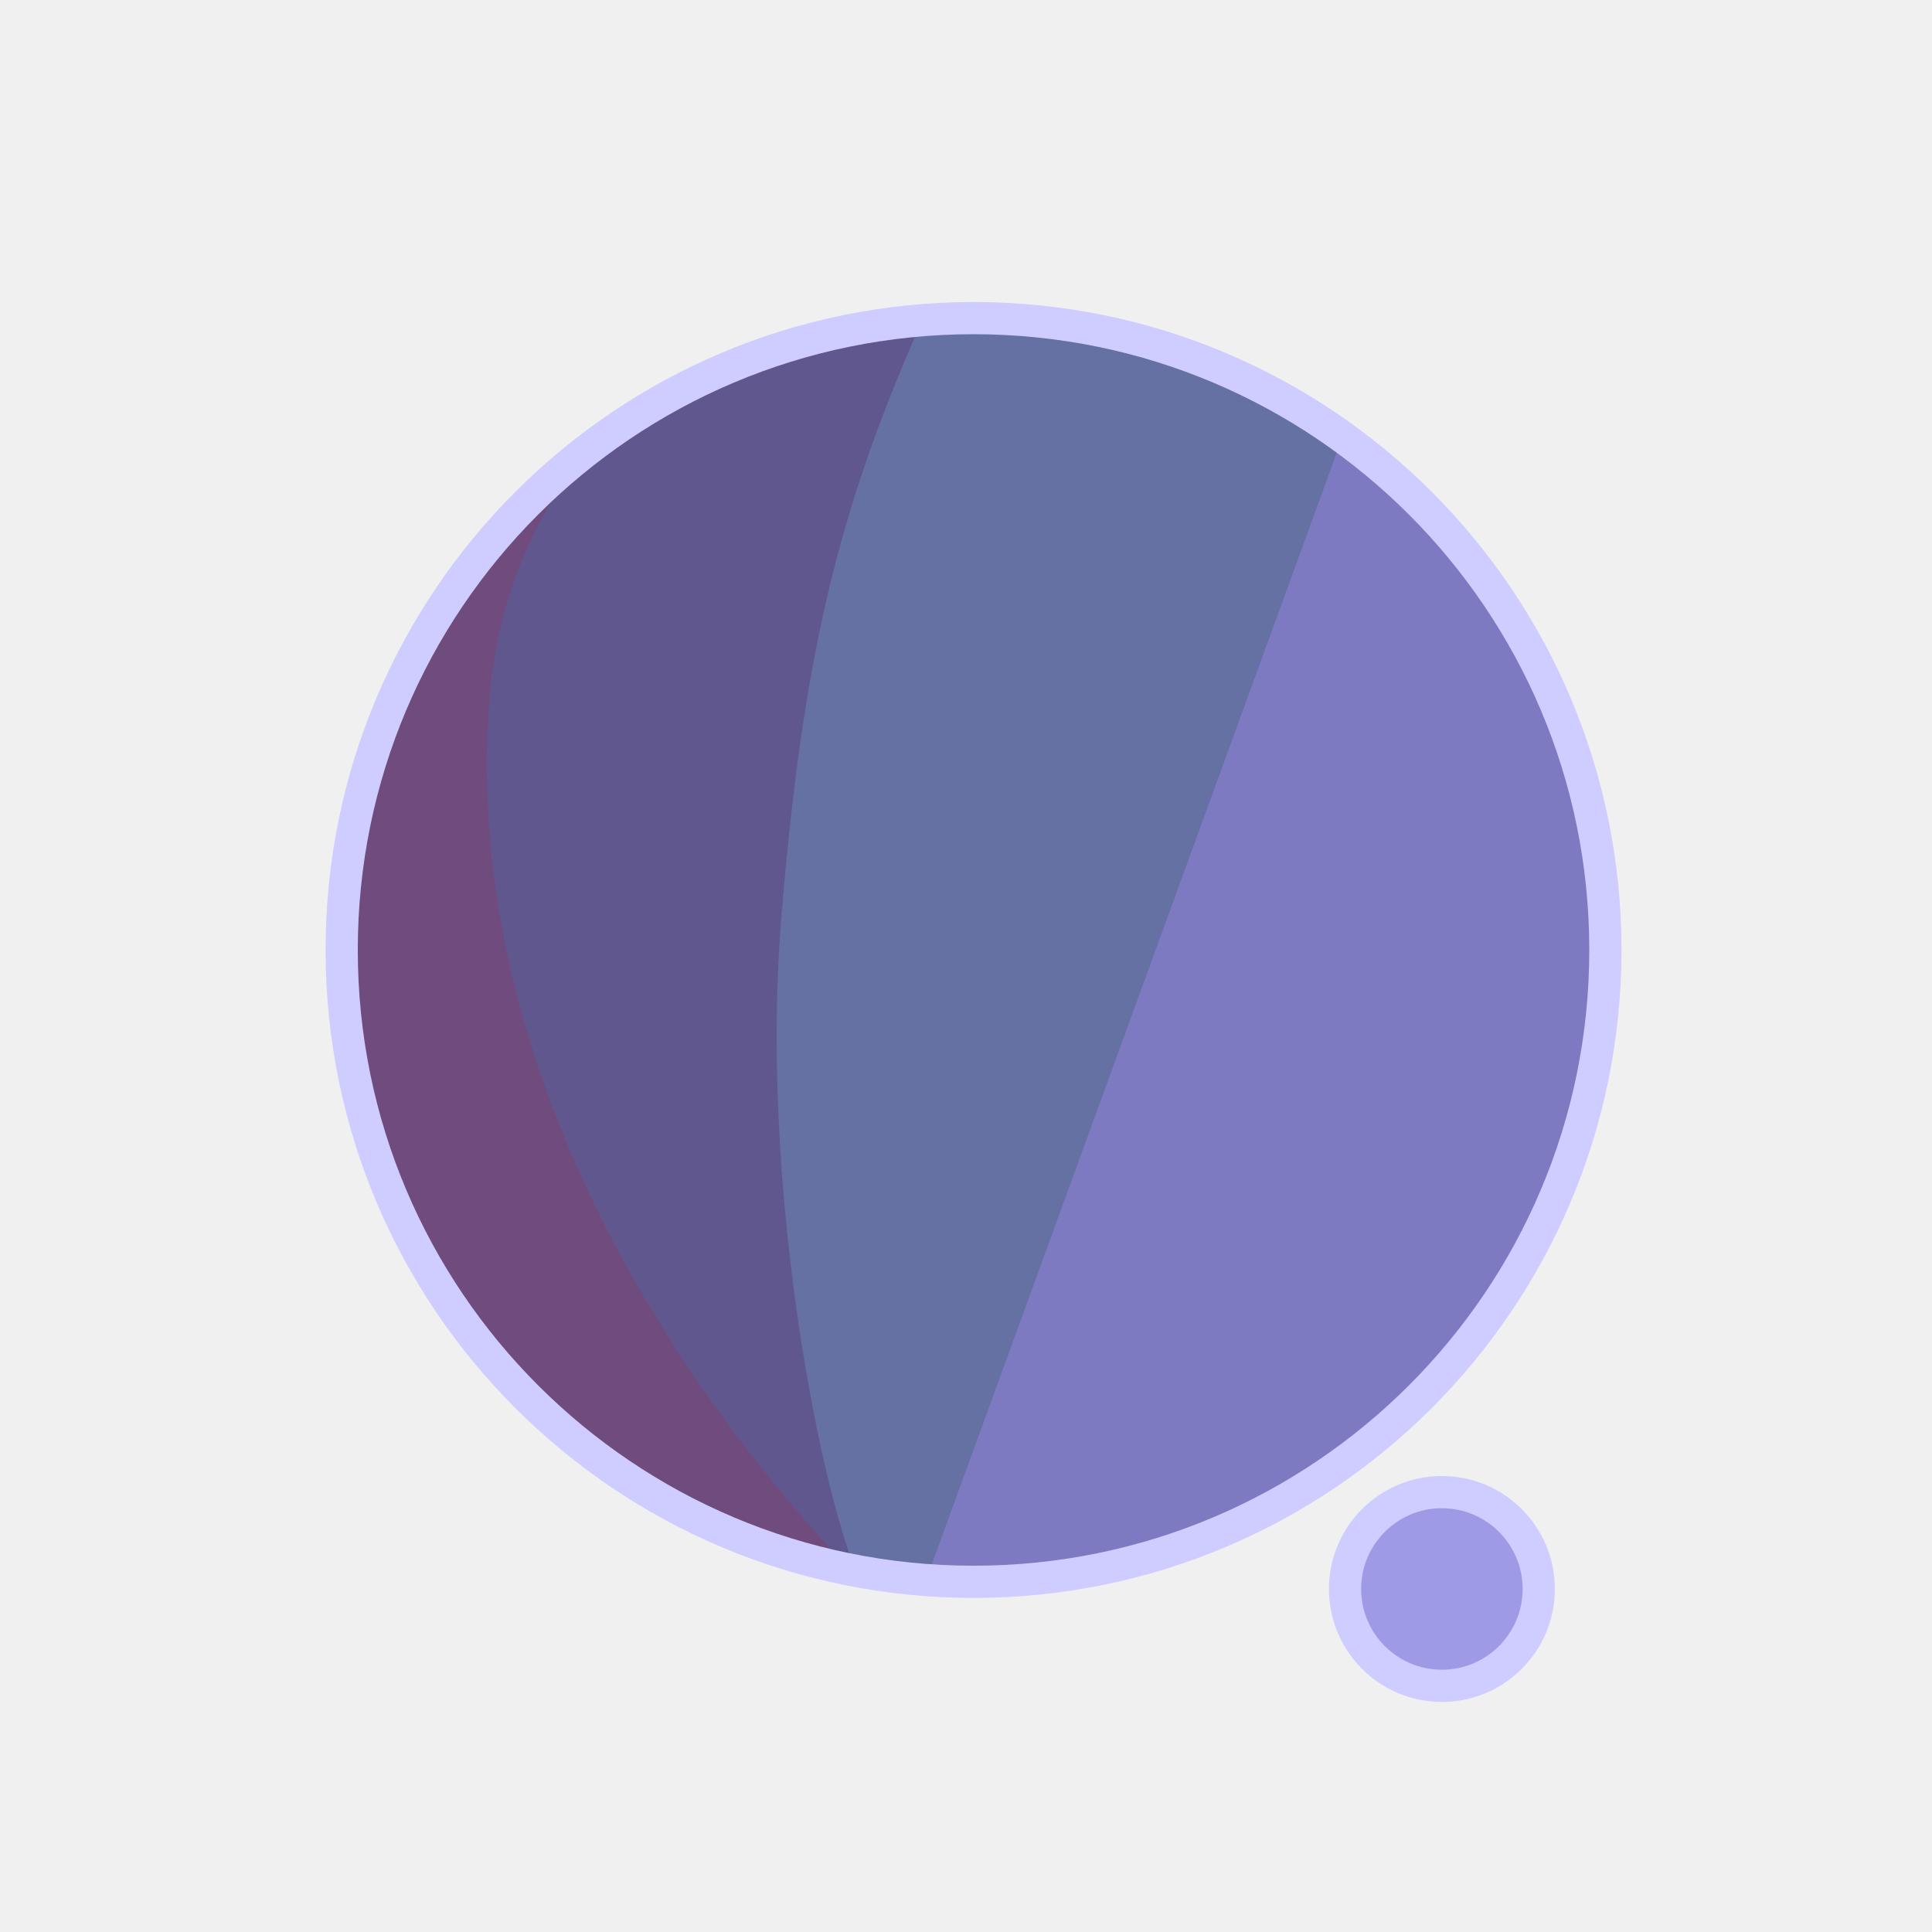
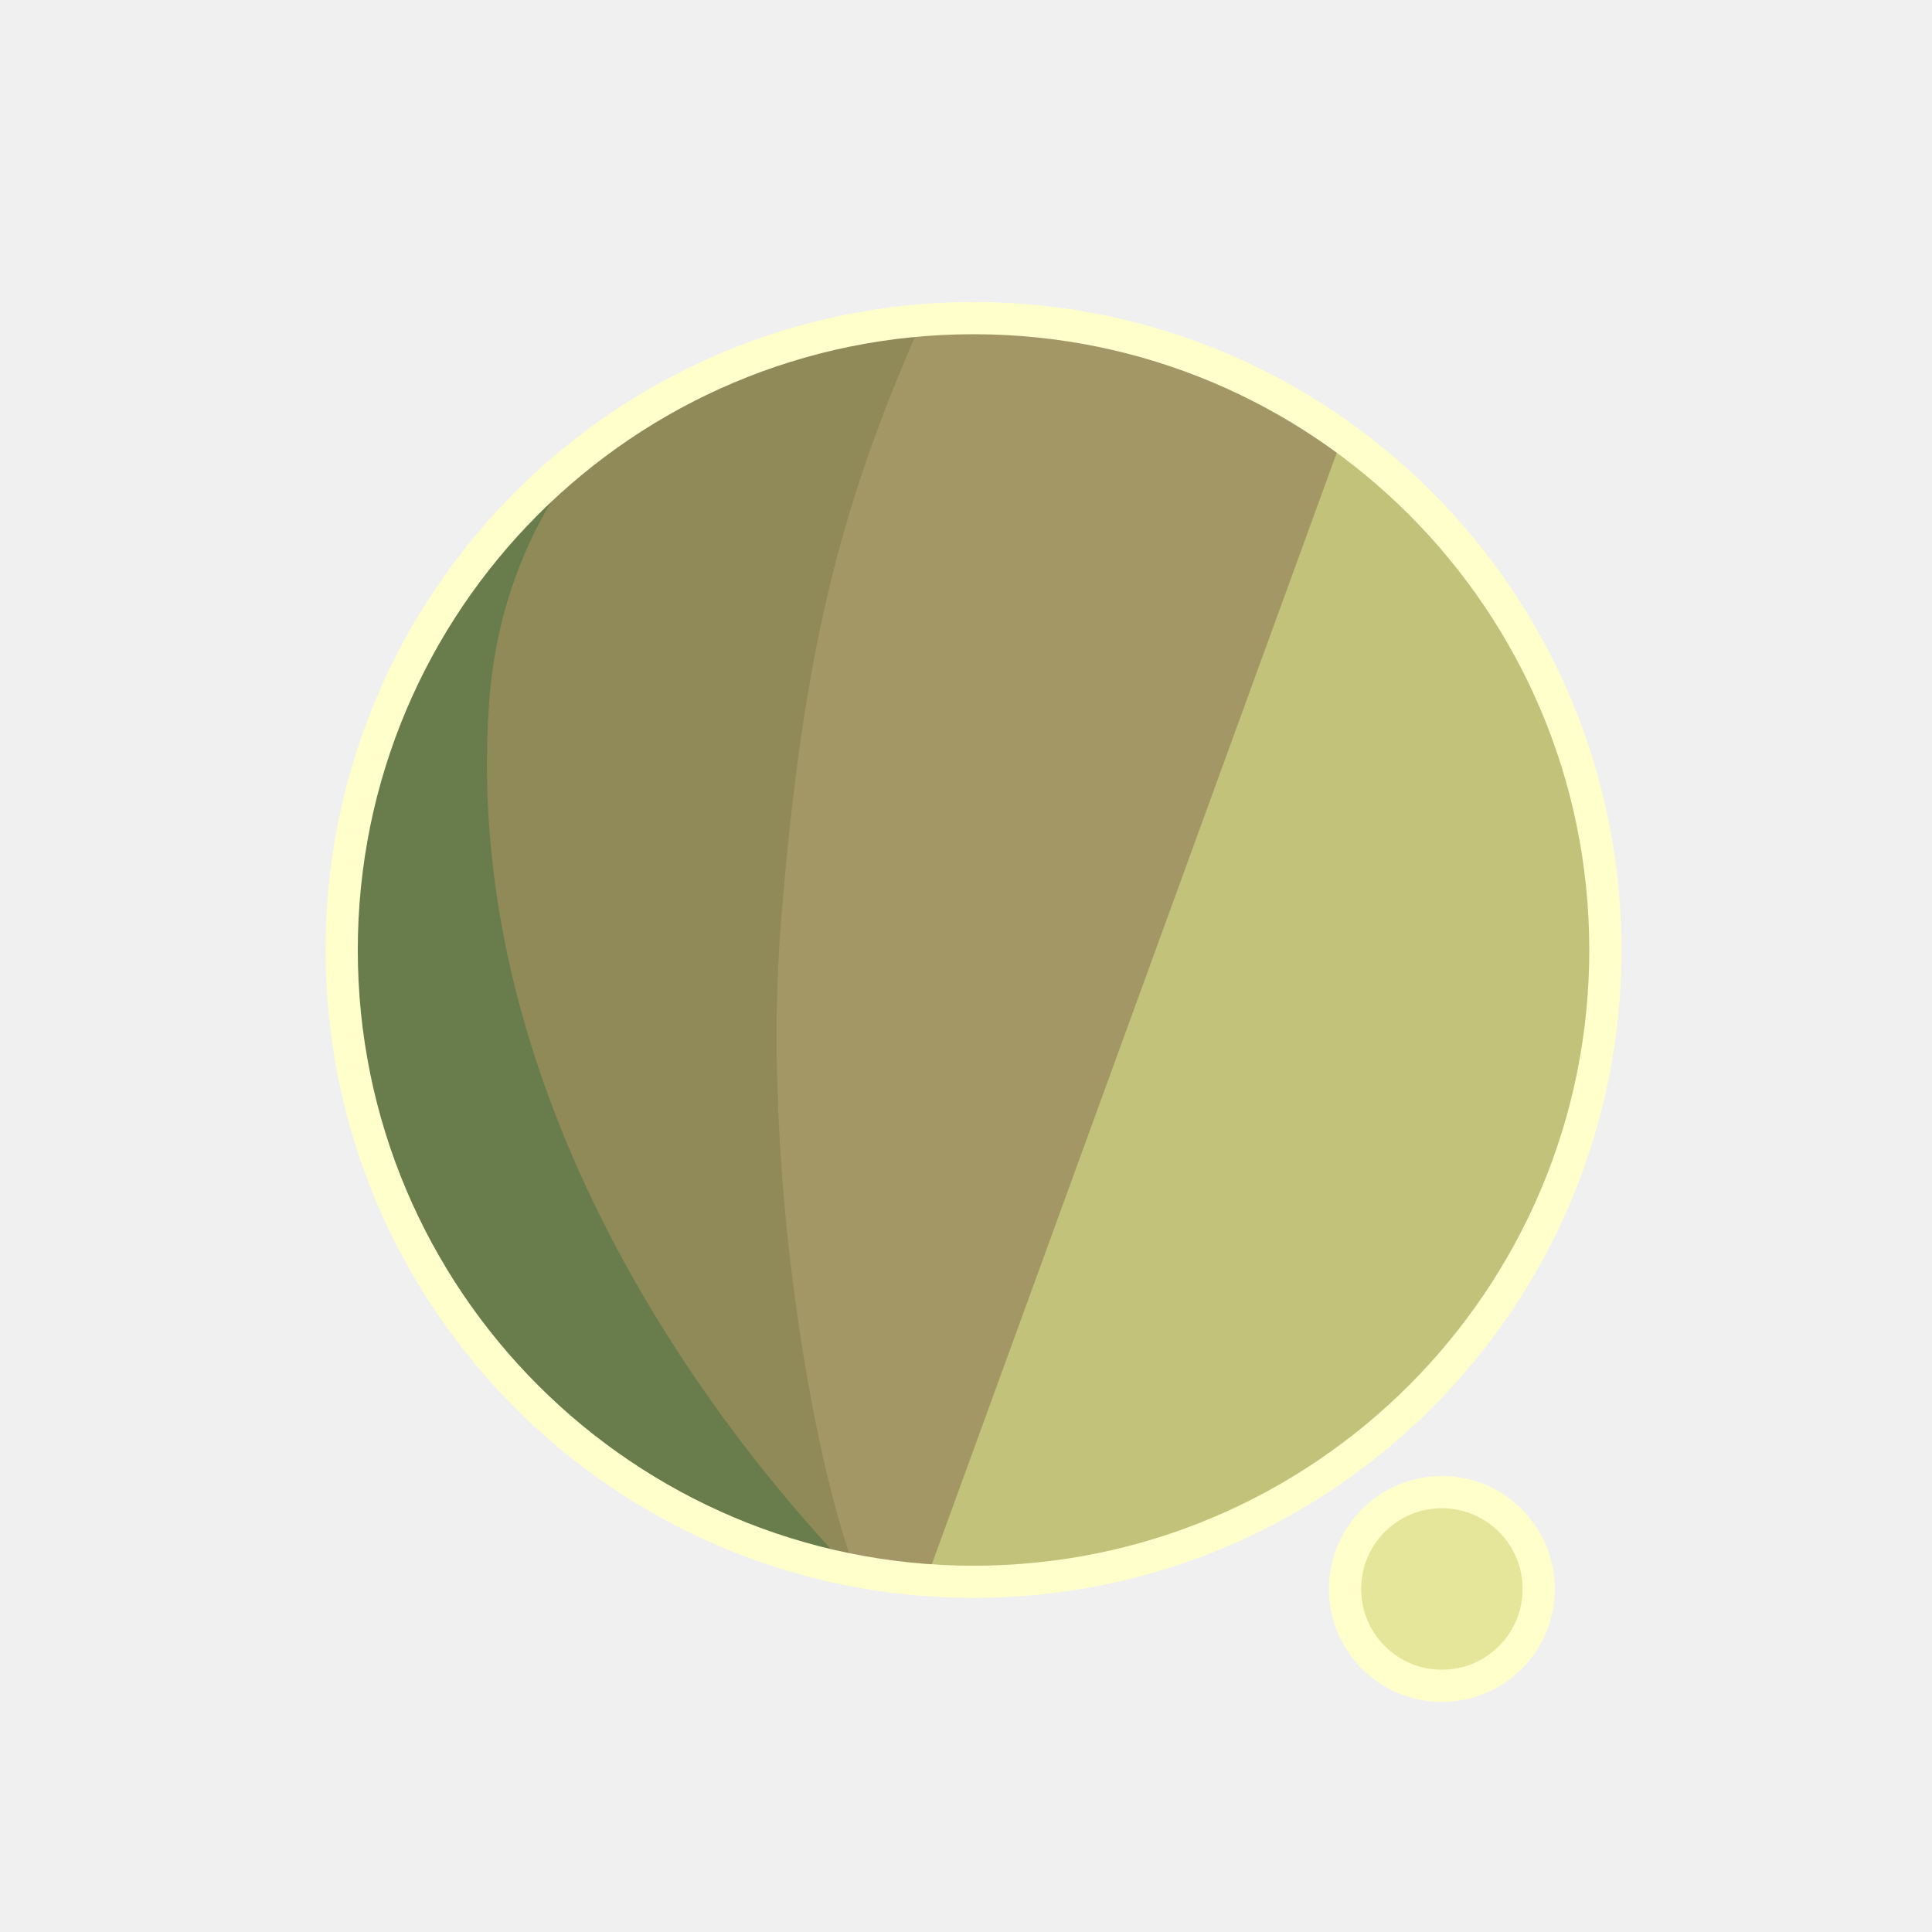
<svg xmlns="http://www.w3.org/2000/svg" width="300" height="300" viewBox="0 0 79.375 79.375" version="1.1" id="svg1">
  <defs id="defs1">
    <filter id="mask-powermask-path-effect5_inverse" style="color-interpolation-filters:sRGB" height="100" width="100" x="-50" y="-50">
      <feColorMatrix id="mask-powermask-path-effect5_primitive1" values="1" type="saturate" result="fbSourceGraphic" />
      <feColorMatrix id="mask-powermask-path-effect5_primitive2" values="-1 0 0 0 1 0 -1 0 0 1 0 0 -1 0 1 0 0 0 1 0 " in="fbSourceGraphic" />
    </filter>
    <clipPath clipPathUnits="userSpaceOnUse" id="clipPath1">
      <circle style="display:inline;fill:#000000;fill-opacity:1;stroke:none;stroke-width:0.214" id="circle3" cx="44.886" cy="38.249" r="22.842" />
    </clipPath>
    <clipPath clipPathUnits="userSpaceOnUse" id="clipPath3">
      <circle style="display:inline;opacity:1;fill:#000000;fill-opacity:1;stroke:none;stroke-width:2.646;stroke-dasharray:none;stroke-opacity:1" id="circle4" cx="39.235" cy="39.029" r="25.959" />
    </clipPath>
    <clipPath clipPathUnits="userSpaceOnUse" id="clipPath4">
      <circle style="display:inline;opacity:1;fill:#000000;fill-opacity:1;stroke:none;stroke-width:0.243" id="circle5" cx="39.997" cy="39.029" r="25.959" />
    </clipPath>
    <clipPath clipPathUnits="userSpaceOnUse" id="clipPath19">
      <g id="g20" style="display:inline">
        <circle style="display:inline;opacity:1;fill:#ffffff;fill-opacity:1;stroke:#000000;stroke-width:1.323;stroke-dasharray:none;stroke-opacity:1" id="circle20" cx="39.997" cy="39.029" r="25.959" />
        <path style="display:inline;fill:#ffffff;fill-opacity:1;stroke:none;stroke-width:1.323;stroke-linecap:round;stroke-linejoin:round;stroke-dasharray:none;stroke-opacity:1" d="M 40.972,71.749 65.107,9.074 51.262,8.513 29.654,71.374 Z" id="path20" />
      </g>
    </clipPath>
  </defs>
  <g id="layer1">
-     <circle style="display:inline;opacity:1;fill:#7E7AC2;fill-opacity:1;stroke:none;stroke-width:2.646;stroke-dasharray:none;stroke-opacity:1" id="path1" cx="39.997" cy="39.029" r="25.959" />
-     <circle style="display:inline;opacity:1;fill:#9E9AE6;fill-opacity:1;stroke:#CFCCFF;stroke-width:1.323;stroke-linecap:round;stroke-linejoin:round;stroke-dasharray:none;stroke-opacity:1" id="path23" cx="59.239" cy="65.282" r="3.979" />
-     <path style="display:inline;opacity:1;fill:#6570A3;fill-opacity:1;stroke:none;stroke-width:2.646;stroke-linecap:round;stroke-linejoin:round;stroke-dasharray:none;stroke-opacity:1" d="M 14.114,8.183 56.981,12.942 37.387,66.729 7.337,66.366 Z" id="path4" clip-path="url(#clipPath4)" />
-     <path style="display:inline;opacity:1;fill:#60578F;fill-opacity:1;stroke:none;stroke-width:2.646;stroke-linecap:round;stroke-linejoin:round;stroke-dasharray:none;stroke-opacity:1" d="m 38.537,10.093 c -4.366,9.204 -6.195,15.177 -7.208,27.727 -0.992,12.295 2.307,27.137 4.048,28.492 L 8.159,69.099 11.655,10.117 Z" id="path8" clip-path="url(#clipPath3)" transform="translate(0.7619726)" />
-     <path style="display:inline;opacity:1;fill:#704B7D;fill-opacity:1;stroke:none;stroke-width:2.646;stroke-linecap:round;stroke-linejoin:round;stroke-dasharray:none;stroke-opacity:1" d="m 42.193,12.318 c -4.211,1.987 -14.039,6.189 -14.818,16.984 -1.049,14.531 8.417,27.086 14.901,33.188 l -22.177,3.33 -0.971,-51.47 z" id="path12" clip-path="url(#clipPath1)" transform="matrix(1.1365,0,0,1.1365,-11.01583,-4.44086)" />
+     <circle style="display:inline;opacity:1;fill:#C2C27A;fill-opacity:1;stroke:none;stroke-width:2.646;stroke-dasharray:none;stroke-opacity:1" id="path1" cx="39.997" cy="39.029" r="25.959" />
+     <circle style="display:inline;opacity:1;fill:#E6E69A;fill-opacity:1;stroke:#FFFFCC;stroke-width:1.323;stroke-linecap:round;stroke-linejoin:round;stroke-dasharray:none;stroke-opacity:1" id="path23" cx="59.239" cy="65.282" r="3.979" />
+     <path style="display:inline;opacity:1;fill:#A39865;fill-opacity:1;stroke:none;stroke-width:2.646;stroke-linecap:round;stroke-linejoin:round;stroke-dasharray:none;stroke-opacity:1" d="M 14.114,8.183 56.981,12.942 37.387,66.729 7.337,66.366 Z" id="path4" clip-path="url(#clipPath4)" />
+     <path style="display:inline;opacity:1;fill:#8F8A57;fill-opacity:1;stroke:none;stroke-width:2.646;stroke-linecap:round;stroke-linejoin:round;stroke-dasharray:none;stroke-opacity:1" d="m 38.537,10.093 c -4.366,9.204 -6.195,15.177 -7.208,27.727 -0.992,12.295 2.307,27.137 4.048,28.492 L 8.159,69.099 11.655,10.117 Z" id="path8" clip-path="url(#clipPath3)" transform="translate(0.7619726)" />
+     <path style="display:inline;opacity:1;fill:#687D4B;fill-opacity:1;stroke:none;stroke-width:2.646;stroke-linecap:round;stroke-linejoin:round;stroke-dasharray:none;stroke-opacity:1" d="m 42.193,12.318 c -4.211,1.987 -14.039,6.189 -14.818,16.984 -1.049,14.531 8.417,27.086 14.901,33.188 l -22.177,3.33 -0.971,-51.47 z" id="path12" clip-path="url(#clipPath1)" transform="matrix(1.1365,0,0,1.1365,-11.01583,-4.44086)" />
    <path style="display:inline;fill:none;stroke:#ffffff;stroke-width:5.292;stroke-linecap:round;stroke-linejoin:round;stroke-dasharray:none;stroke-opacity:1" d="M 56.155,14.893 37.161,67.307 c 0.345,-0.826 6.533,-17.661 9.644,-21.104 4.78,-5.292 13.008,-2.765 13.143,4.977 0.044,2.513 -1.431,15.998 -1.431,15.998" id="path2" clip-path="url(#clipPath19)" mask="none" />
-     <circle style="display:inline;opacity:1;fill:none;fill-opacity:0;stroke:#CFCCFF;stroke-width:1.323;stroke-dasharray:none;stroke-opacity:1" id="circle8" cx="39.997" cy="39.029" r="25.959" />
+     <circle style="display:inline;opacity:1;fill:none;fill-opacity:0;stroke:#FFFFCC;stroke-width:1.323;stroke-dasharray:none;stroke-opacity:1" id="circle8" cx="39.997" cy="39.029" r="25.959" />
  </g>
</svg>
